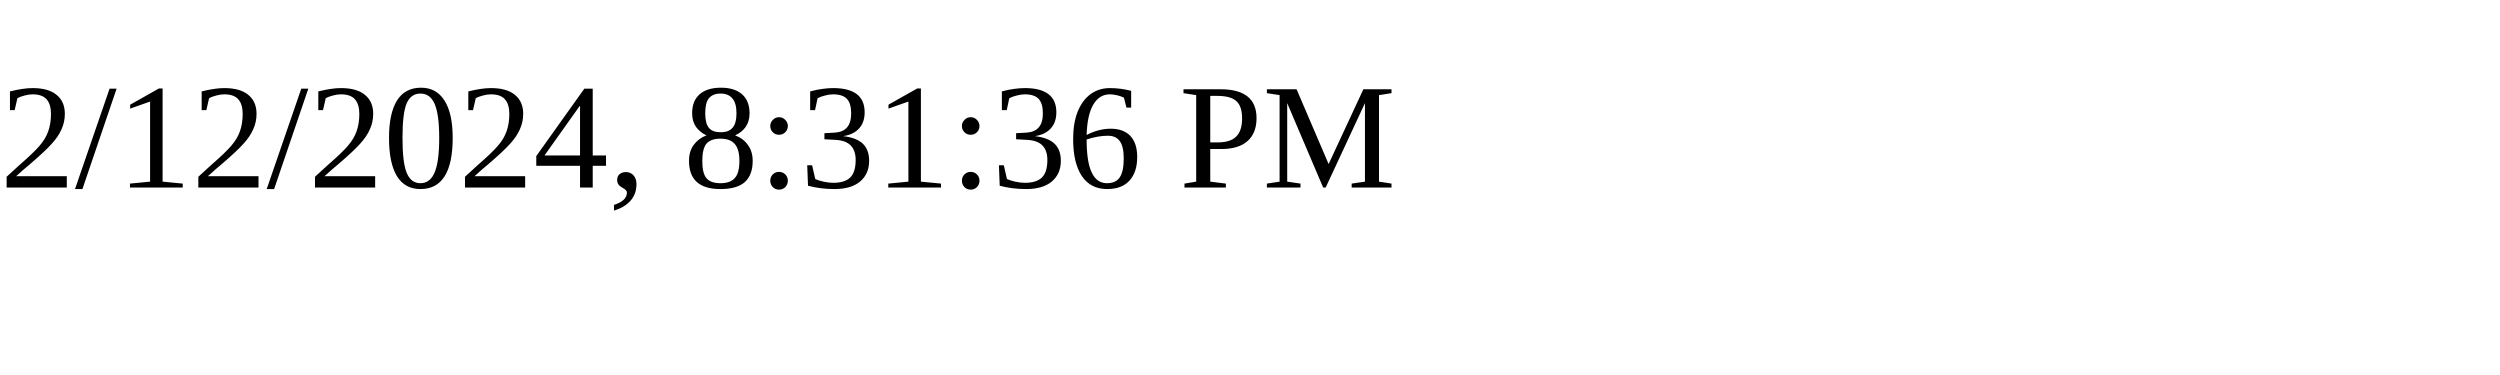
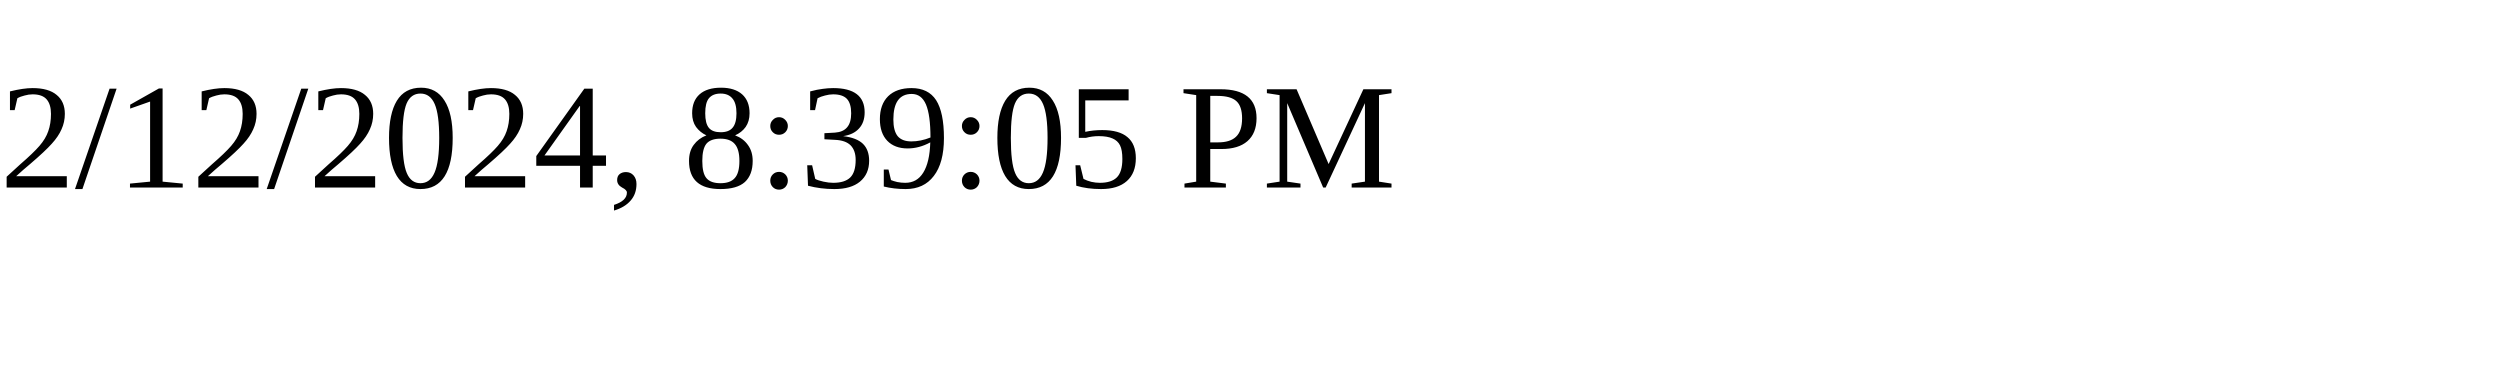
<svg xmlns="http://www.w3.org/2000/svg" height="30" width="200">
-   <text x="0" y="15">2/12/2024, 8:31:36 PM</text>
+   <text x="0" y="15">2/12/2024, 8:39:05 PM</text>
</svg>
